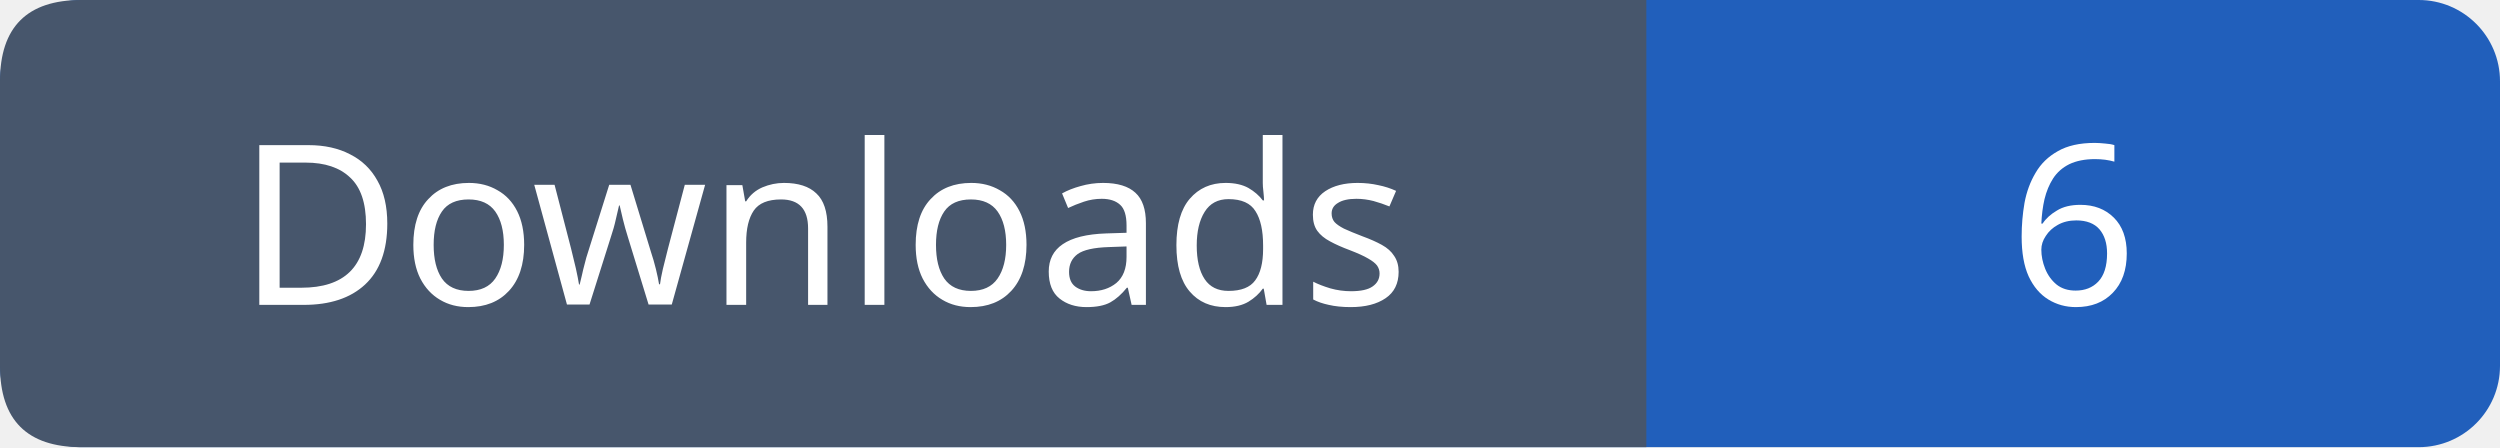
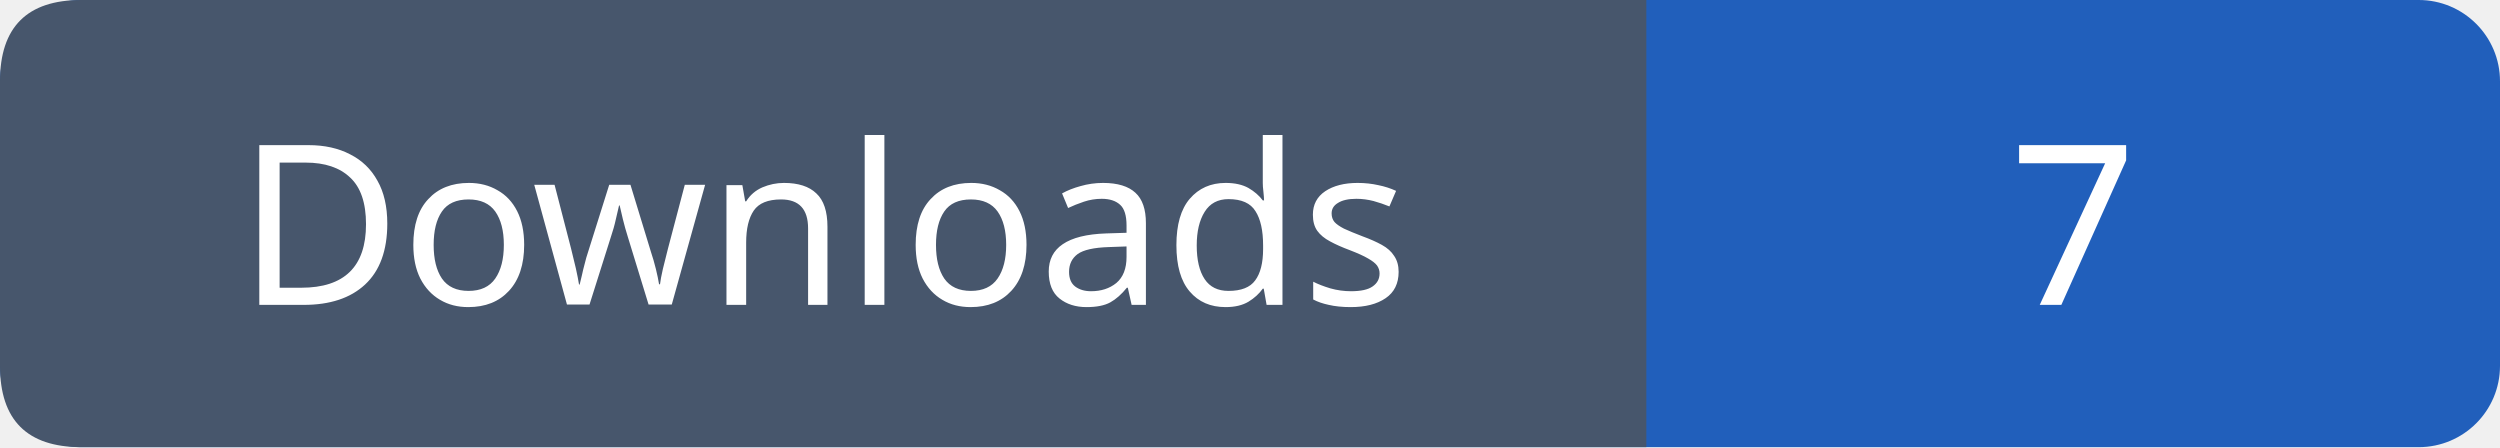
- <svg xmlns="http://www.w3.org/2000/svg" width="123" height="22" viewBox="0 0 123 22" role="img" aria-label="Downloads: 6">
+ <svg xmlns="http://www.w3.org/2000/svg" width="123" height="22" viewBox="0 0 123 22" role="img" aria-label="Downloads: 7">
  <rect width="123" height="22" rx="4" fill="#215fbb" />
  <path fill="#47566c" d="M4 0h77v22H4q-4 0-4-4V4q0-4 4-4" />
  <g font-family="Verdana,sans-serif" font-size="11" fill="white" text-anchor="middle">
    <text x="40.5" y="15">Downloads</text>
-     <text x="102.0" y="15">6</text>
+     <text x="102.0" y="15">7</text>
  </g>
</svg>
